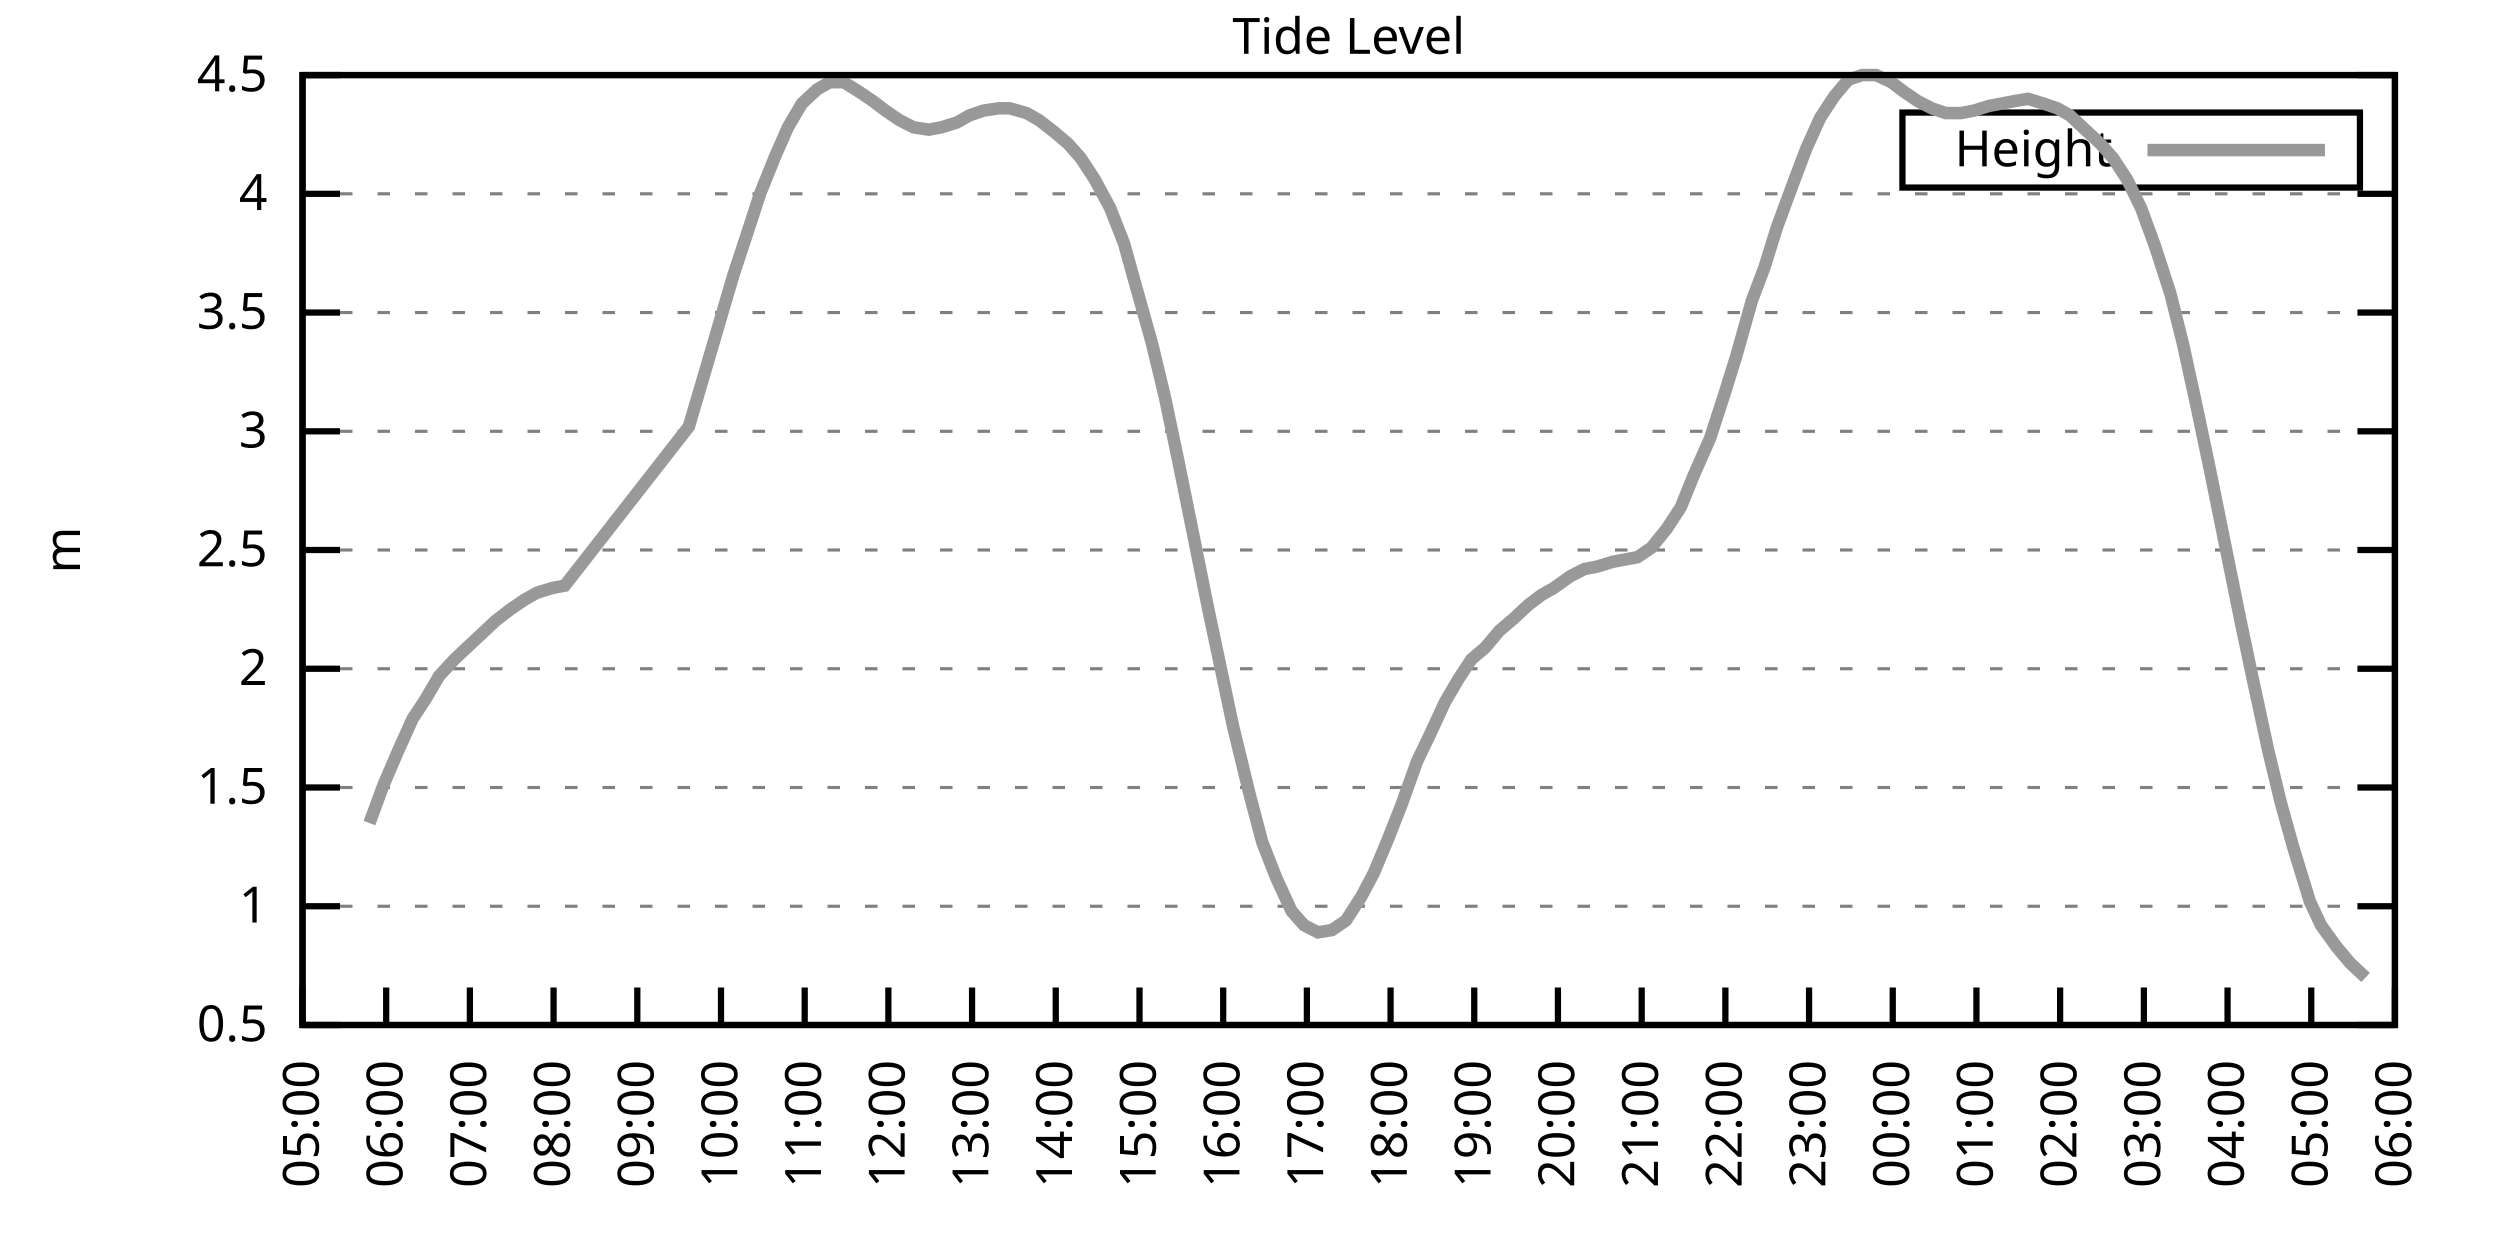
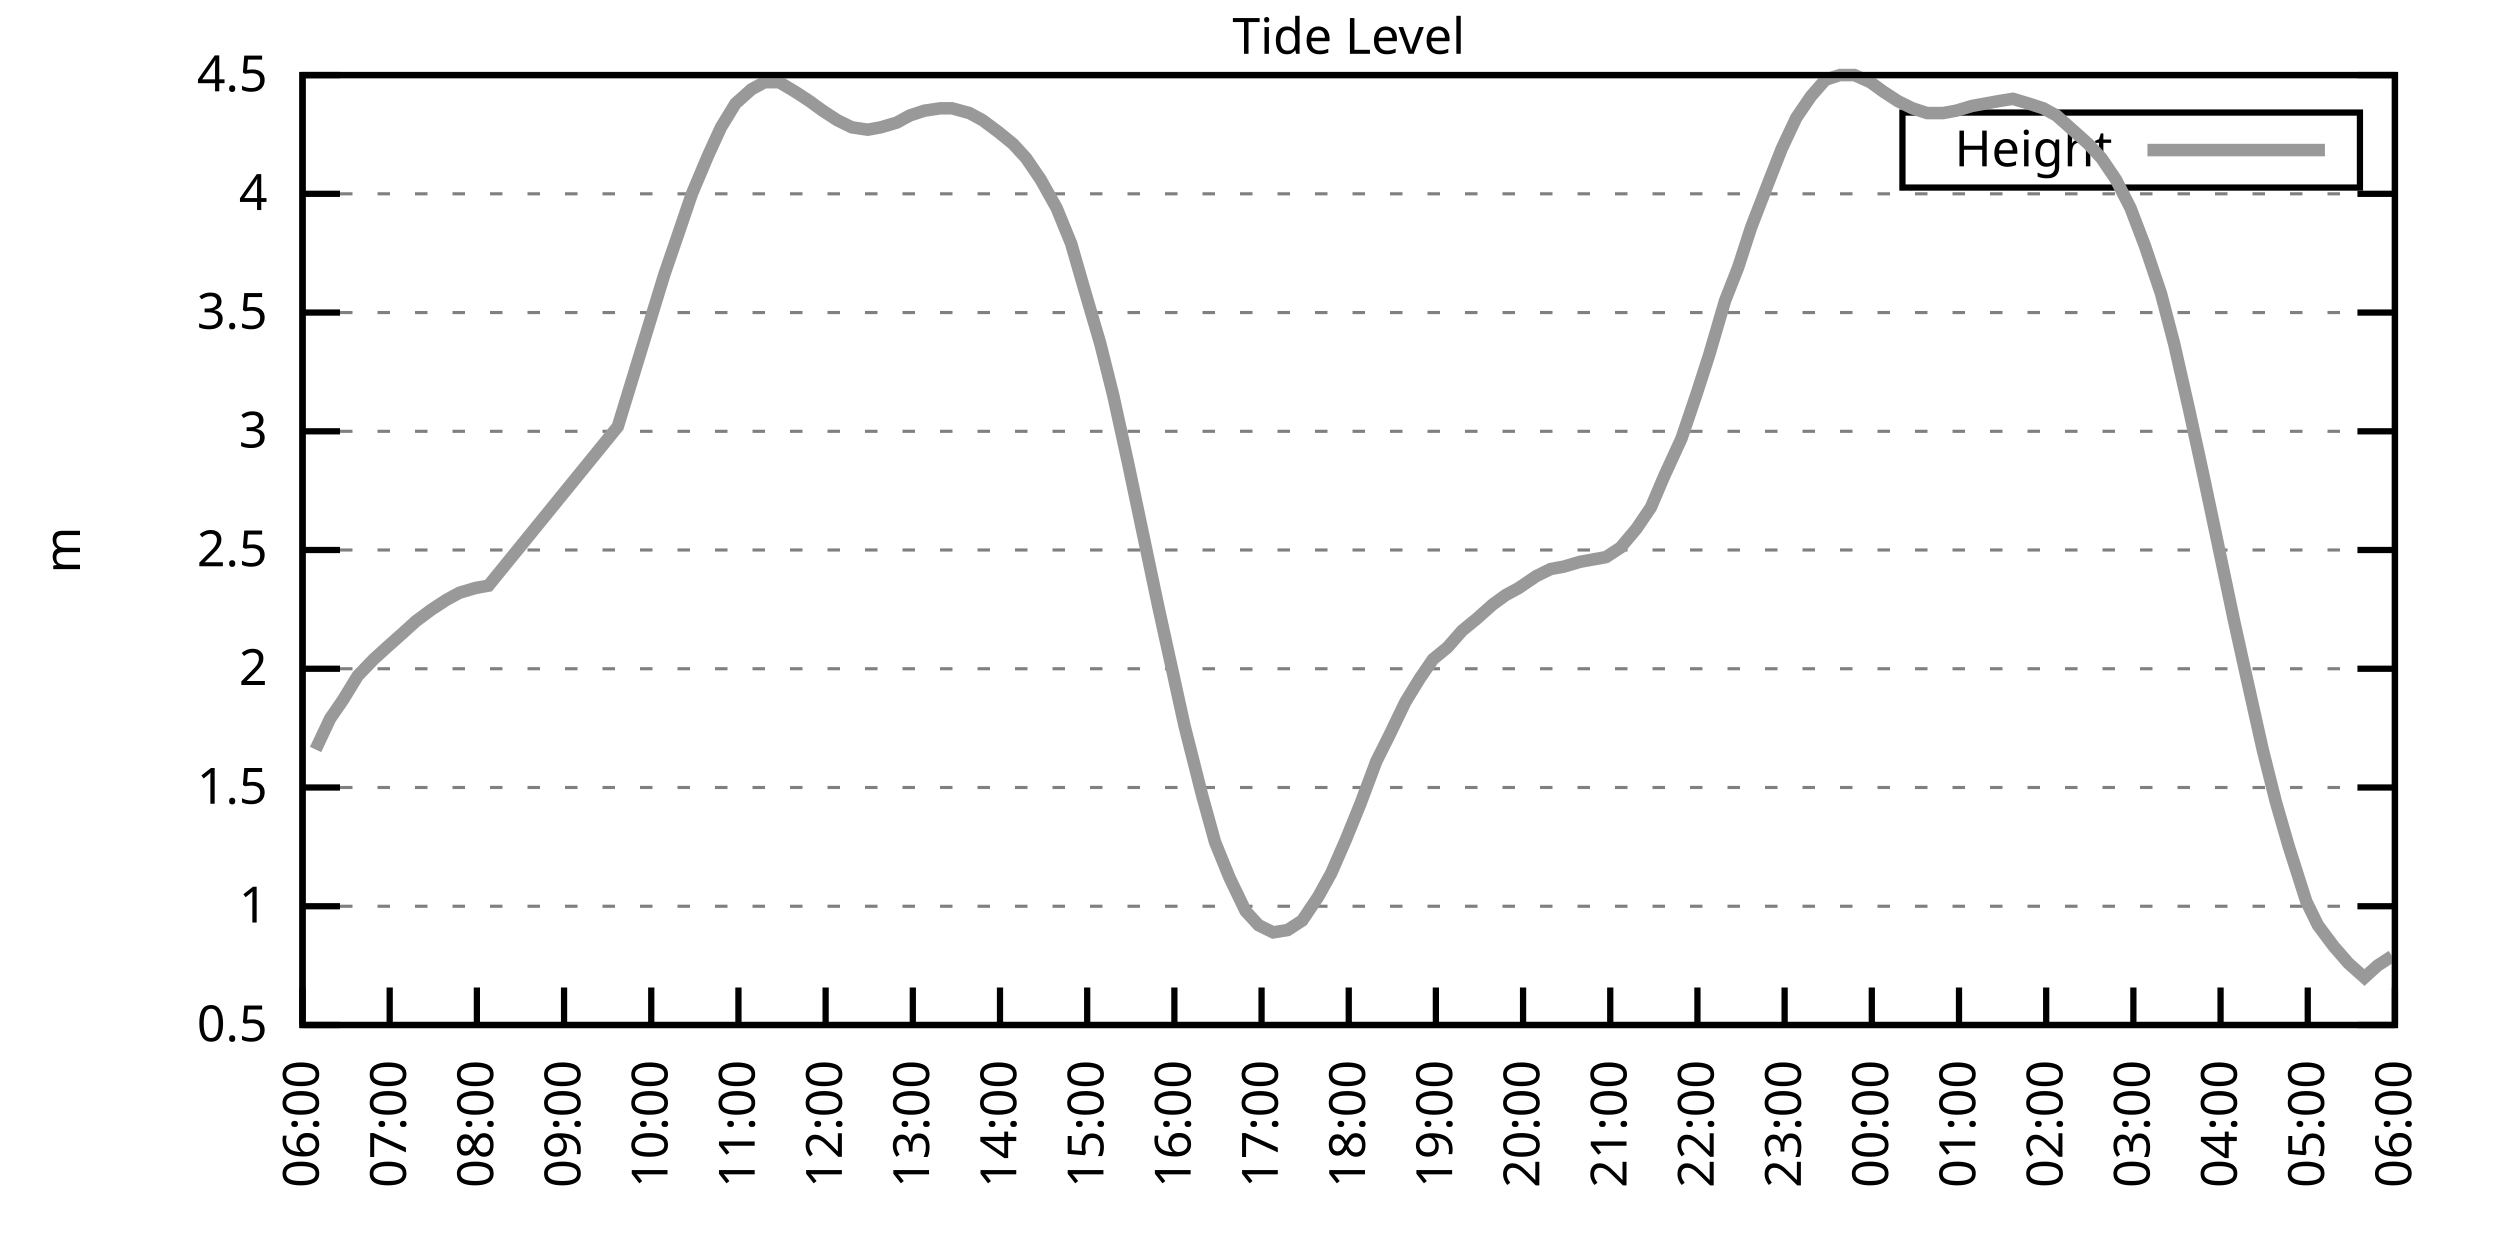
<svg xmlns="http://www.w3.org/2000/svg" xmlns:xlink="http://www.w3.org/1999/xlink" width="400" height="200" viewBox="0 0 400 200">
  <g id="gnuplot_canvas">
    <rect x="0" y="0" width="400" height="200" fill="none" />
    <defs>
      <circle id="gpDot" r="0.5" stroke-width="0.5" stroke="currentColor" />
      <path id="gpPt0" stroke-width="0.333" stroke="currentColor" d="M-1,0 h2 M0,-1 v2" />
      <path id="gpPt1" stroke-width="0.333" stroke="currentColor" d="M-1,-1 L1,1 M1,-1 L-1,1" />
      <path id="gpPt2" stroke-width="0.333" stroke="currentColor" d="M-1,0 L1,0 M0,-1 L0,1 M-1,-1 L1,1 M-1,1 L1,-1" />
      <rect id="gpPt3" stroke-width="0.333" stroke="currentColor" x="-1" y="-1" width="2" height="2" />
      <rect id="gpPt4" stroke-width="0.333" stroke="currentColor" fill="currentColor" x="-1" y="-1" width="2" height="2" />
      <circle id="gpPt5" stroke-width="0.333" stroke="currentColor" cx="0" cy="0" r="1" />
      <use xlink:href="#gpPt5" id="gpPt6" fill="currentColor" stroke="none" />
      <path id="gpPt7" stroke-width="0.333" stroke="currentColor" d="M0,-1.33 L-1.33,0.67 L1.33,0.67 z" />
      <use xlink:href="#gpPt7" id="gpPt8" fill="currentColor" stroke="none" />
      <use xlink:href="#gpPt7" id="gpPt9" stroke="currentColor" transform="rotate(180)" />
      <use xlink:href="#gpPt9" id="gpPt10" fill="currentColor" stroke="none" />
      <use xlink:href="#gpPt3" id="gpPt11" stroke="currentColor" transform="rotate(45)" />
      <use xlink:href="#gpPt11" id="gpPt12" fill="currentColor" stroke="none" />
      <path id="gpPt13" stroke-width="0.333" stroke="currentColor" d="M0,1.330 L1.265,0.411 L0.782,-1.067 L-0.782,-1.076 L-1.265,0.411 z" />
      <use xlink:href="#gpPt13" id="gpPt14" fill="currentColor" stroke="none" />
      <filter id="textbox" filterUnits="objectBoundingBox" x="0" y="0" height="1" width="1">
        <feFlood flood-color="white" flood-opacity="1" result="bgnd" />
        <feComposite in="SourceGraphic" in2="bgnd" operator="atop" />
      </filter>
      <filter id="greybox" filterUnits="objectBoundingBox" x="0" y="0" height="1" width="1">
        <feFlood flood-color="lightgrey" flood-opacity="1" result="grey" />
        <feComposite in="SourceGraphic" in2="grey" operator="atop" />
      </filter>
    </defs>
    <g fill="none" color="white" stroke="currentColor" stroke-width="1.00" stroke-linecap="butt" stroke-linejoin="miter">
</g>
    <g fill="none" color="black" stroke="currentColor" stroke-width="1.00" stroke-linecap="butt" stroke-linejoin="miter">
      <g stroke="none" shape-rendering="crispEdges">
        <polygon fill="rgb(255, 255, 255)" points="48.40,164.00 383.18,164.00 383.18,12.02 48.40,12.02 " />
      </g>
    </g>
    <g fill="none" color="black" stroke="currentColor" stroke-width="1.00" stroke-linecap="butt" stroke-linejoin="miter">
</g>
    <g fill="none" color="black" stroke="black" stroke-width="0.50" stroke-linecap="butt" stroke-linejoin="miter">
</g>
    <g fill="none" color="gray" stroke="currentColor" stroke-width="0.50" stroke-linecap="butt" stroke-linejoin="miter">
      <path stroke="gray" stroke-dasharray="2,4" class="gridline" d="M48.40,164.00 L383.19,164.00  " />
    </g>
    <g fill="none" color="gray" stroke="gray" stroke-width="1.00" stroke-linecap="butt" stroke-linejoin="miter">
</g>
    <g fill="none" color="black" stroke="currentColor" stroke-width="1.00" stroke-linecap="butt" stroke-linejoin="miter">
      <path stroke="black" d="M48.40,164.00 L54.40,164.00 M383.19,164.00 L377.19,164.00  " />
      <g transform="translate(42.80,166.60)" stroke="none" fill="black" font-family="Sans" font-size="8.00" text-anchor="end">
        <text>
          <tspan font-family="Sans"> 0.5</tspan>
        </text>
      </g>
    </g>
    <g fill="none" color="black" stroke="currentColor" stroke-width="1.00" stroke-linecap="butt" stroke-linejoin="miter">
</g>
    <g fill="none" color="black" stroke="black" stroke-width="0.50" stroke-linecap="butt" stroke-linejoin="miter">
</g>
    <g fill="none" color="gray" stroke="currentColor" stroke-width="0.50" stroke-linecap="butt" stroke-linejoin="miter">
      <path stroke="gray" stroke-dasharray="2,4" class="gridline" d="M48.40,145.00 L383.19,145.00  " />
    </g>
    <g fill="none" color="gray" stroke="gray" stroke-width="1.00" stroke-linecap="butt" stroke-linejoin="miter">
</g>
    <g fill="none" color="black" stroke="currentColor" stroke-width="1.00" stroke-linecap="butt" stroke-linejoin="miter">
      <path stroke="black" d="M48.40,145.00 L54.40,145.00 M383.19,145.00 L377.19,145.00  " />
      <g transform="translate(42.80,147.60)" stroke="none" fill="black" font-family="Sans" font-size="8.00" text-anchor="end">
        <text>
          <tspan font-family="Sans"> 1</tspan>
        </text>
      </g>
    </g>
    <g fill="none" color="black" stroke="currentColor" stroke-width="1.00" stroke-linecap="butt" stroke-linejoin="miter">
</g>
    <g fill="none" color="black" stroke="black" stroke-width="0.50" stroke-linecap="butt" stroke-linejoin="miter">
</g>
    <g fill="none" color="gray" stroke="currentColor" stroke-width="0.50" stroke-linecap="butt" stroke-linejoin="miter">
      <path stroke="gray" stroke-dasharray="2,4" class="gridline" d="M48.40,126.00 L383.19,126.00  " />
    </g>
    <g fill="none" color="gray" stroke="gray" stroke-width="1.00" stroke-linecap="butt" stroke-linejoin="miter">
</g>
    <g fill="none" color="black" stroke="currentColor" stroke-width="1.00" stroke-linecap="butt" stroke-linejoin="miter">
      <path stroke="black" d="M48.40,126.00 L54.40,126.00 M383.19,126.00 L377.19,126.00  " />
      <g transform="translate(42.80,128.60)" stroke="none" fill="black" font-family="Sans" font-size="8.00" text-anchor="end">
        <text>
          <tspan font-family="Sans"> 1.5</tspan>
        </text>
      </g>
    </g>
    <g fill="none" color="black" stroke="currentColor" stroke-width="1.00" stroke-linecap="butt" stroke-linejoin="miter">
</g>
    <g fill="none" color="black" stroke="black" stroke-width="0.50" stroke-linecap="butt" stroke-linejoin="miter">
</g>
    <g fill="none" color="gray" stroke="currentColor" stroke-width="0.50" stroke-linecap="butt" stroke-linejoin="miter">
      <path stroke="gray" stroke-dasharray="2,4" class="gridline" d="M48.40,107.00 L383.19,107.00  " />
    </g>
    <g fill="none" color="gray" stroke="gray" stroke-width="1.00" stroke-linecap="butt" stroke-linejoin="miter">
</g>
    <g fill="none" color="black" stroke="currentColor" stroke-width="1.00" stroke-linecap="butt" stroke-linejoin="miter">
      <path stroke="black" d="M48.40,107.00 L54.40,107.00 M383.19,107.00 L377.19,107.00  " />
      <g transform="translate(42.80,109.60)" stroke="none" fill="black" font-family="Sans" font-size="8.00" text-anchor="end">
        <text>
          <tspan font-family="Sans"> 2</tspan>
        </text>
      </g>
    </g>
    <g fill="none" color="black" stroke="currentColor" stroke-width="1.00" stroke-linecap="butt" stroke-linejoin="miter">
</g>
    <g fill="none" color="black" stroke="black" stroke-width="0.50" stroke-linecap="butt" stroke-linejoin="miter">
</g>
    <g fill="none" color="gray" stroke="currentColor" stroke-width="0.50" stroke-linecap="butt" stroke-linejoin="miter">
      <path stroke="gray" stroke-dasharray="2,4" class="gridline" d="M48.40,88.00 L383.19,88.00  " />
    </g>
    <g fill="none" color="gray" stroke="gray" stroke-width="1.00" stroke-linecap="butt" stroke-linejoin="miter">
</g>
    <g fill="none" color="black" stroke="currentColor" stroke-width="1.00" stroke-linecap="butt" stroke-linejoin="miter">
      <path stroke="black" d="M48.40,88.00 L54.40,88.00 M383.19,88.00 L377.19,88.00  " />
      <g transform="translate(42.80,90.60)" stroke="none" fill="black" font-family="Sans" font-size="8.00" text-anchor="end">
        <text>
          <tspan font-family="Sans"> 2.5</tspan>
        </text>
      </g>
    </g>
    <g fill="none" color="black" stroke="currentColor" stroke-width="1.00" stroke-linecap="butt" stroke-linejoin="miter">
</g>
    <g fill="none" color="black" stroke="black" stroke-width="0.50" stroke-linecap="butt" stroke-linejoin="miter">
</g>
    <g fill="none" color="gray" stroke="currentColor" stroke-width="0.50" stroke-linecap="butt" stroke-linejoin="miter">
      <path stroke="gray" stroke-dasharray="2,4" class="gridline" d="M48.40,69.01 L383.19,69.01  " />
    </g>
    <g fill="none" color="gray" stroke="gray" stroke-width="1.00" stroke-linecap="butt" stroke-linejoin="miter">
</g>
    <g fill="none" color="black" stroke="currentColor" stroke-width="1.00" stroke-linecap="butt" stroke-linejoin="miter">
      <path stroke="black" d="M48.40,69.01 L54.40,69.01 M383.19,69.01 L377.19,69.01  " />
      <g transform="translate(42.80,71.61)" stroke="none" fill="black" font-family="Sans" font-size="8.00" text-anchor="end">
        <text>
          <tspan font-family="Sans"> 3</tspan>
        </text>
      </g>
    </g>
    <g fill="none" color="black" stroke="currentColor" stroke-width="1.00" stroke-linecap="butt" stroke-linejoin="miter">
</g>
    <g fill="none" color="black" stroke="black" stroke-width="0.50" stroke-linecap="butt" stroke-linejoin="miter">
</g>
    <g fill="none" color="gray" stroke="currentColor" stroke-width="0.50" stroke-linecap="butt" stroke-linejoin="miter">
      <path stroke="gray" stroke-dasharray="2,4" class="gridline" d="M48.40,50.01 L383.19,50.01  " />
    </g>
    <g fill="none" color="gray" stroke="gray" stroke-width="1.00" stroke-linecap="butt" stroke-linejoin="miter">
</g>
    <g fill="none" color="black" stroke="currentColor" stroke-width="1.00" stroke-linecap="butt" stroke-linejoin="miter">
      <path stroke="black" d="M48.40,50.01 L54.40,50.01 M383.19,50.01 L377.19,50.01  " />
      <g transform="translate(42.80,52.61)" stroke="none" fill="black" font-family="Sans" font-size="8.00" text-anchor="end">
        <text>
          <tspan font-family="Sans"> 3.5</tspan>
        </text>
      </g>
    </g>
    <g fill="none" color="black" stroke="currentColor" stroke-width="1.00" stroke-linecap="butt" stroke-linejoin="miter">
</g>
    <g fill="none" color="black" stroke="black" stroke-width="0.50" stroke-linecap="butt" stroke-linejoin="miter">
</g>
    <g fill="none" color="gray" stroke="currentColor" stroke-width="0.50" stroke-linecap="butt" stroke-linejoin="miter">
      <path stroke="gray" stroke-dasharray="2,4" class="gridline" d="M48.40,31.01 L383.19,31.01  " />
    </g>
    <g fill="none" color="gray" stroke="gray" stroke-width="1.00" stroke-linecap="butt" stroke-linejoin="miter">
</g>
    <g fill="none" color="black" stroke="currentColor" stroke-width="1.00" stroke-linecap="butt" stroke-linejoin="miter">
      <path stroke="black" d="M48.40,31.01 L54.40,31.01 M383.19,31.01 L377.19,31.01  " />
      <g transform="translate(42.80,33.61)" stroke="none" fill="black" font-family="Sans" font-size="8.00" text-anchor="end">
        <text>
          <tspan font-family="Sans"> 4</tspan>
        </text>
      </g>
    </g>
    <g fill="none" color="black" stroke="currentColor" stroke-width="1.00" stroke-linecap="butt" stroke-linejoin="miter">
</g>
    <g fill="none" color="black" stroke="black" stroke-width="0.50" stroke-linecap="butt" stroke-linejoin="miter">
</g>
    <g fill="none" color="gray" stroke="currentColor" stroke-width="0.50" stroke-linecap="butt" stroke-linejoin="miter">
      <path stroke="gray" stroke-dasharray="2,4" class="gridline" d="M48.40,12.01 L383.19,12.01  " />
    </g>
    <g fill="none" color="gray" stroke="gray" stroke-width="1.00" stroke-linecap="butt" stroke-linejoin="miter">
</g>
    <g fill="none" color="black" stroke="currentColor" stroke-width="1.00" stroke-linecap="butt" stroke-linejoin="miter">
      <path stroke="black" d="M48.40,12.01 L54.40,12.01 M383.19,12.01 L377.19,12.01  " />
      <g transform="translate(42.80,14.61)" stroke="none" fill="black" font-family="Sans" font-size="8.00" text-anchor="end">
        <text>
          <tspan font-family="Sans"> 4.5</tspan>
        </text>
      </g>
    </g>
    <g fill="none" color="black" stroke="currentColor" stroke-width="1.00" stroke-linecap="butt" stroke-linejoin="miter">
      <path stroke="black" d="M48.40,164.00 L48.40,158.00  " />
      <g transform="translate(51.00,169.60) rotate(270.00)" stroke="none" fill="black" font-family="Sans" font-size="8.00" text-anchor="end">
        <text>
-           <tspan font-family="Sans">05:00</tspan>
-         </text>
-       </g>
-     </g>
-     <g fill="none" color="black" stroke="currentColor" stroke-width="1.00" stroke-linecap="butt" stroke-linejoin="miter">
-       <path stroke="black" d="M61.79,164.00 L61.79,158.00  " />
-       <g transform="translate(64.39,169.60) rotate(270.00)" stroke="none" fill="black" font-family="Sans" font-size="8.00" text-anchor="end">
-         <text>
          <tspan font-family="Sans">06:00</tspan>
        </text>
      </g>
    </g>
    <g fill="none" color="black" stroke="currentColor" stroke-width="1.00" stroke-linecap="butt" stroke-linejoin="miter">
-       <path stroke="black" d="M75.18,164.00 L75.18,158.00  " />
-       <g transform="translate(77.78,169.60) rotate(270.00)" stroke="none" fill="black" font-family="Sans" font-size="8.00" text-anchor="end">
+       <path stroke="black" d="M62.35,164.00 L62.35,158.00  " />
+       <g transform="translate(64.95,169.60) rotate(270.00)" stroke="none" fill="black" font-family="Sans" font-size="8.00" text-anchor="end">
        <text>
          <tspan font-family="Sans">07:00</tspan>
        </text>
      </g>
    </g>
    <g fill="none" color="black" stroke="currentColor" stroke-width="1.00" stroke-linecap="butt" stroke-linejoin="miter">
-       <path stroke="black" d="M88.57,164.00 L88.57,158.00  " />
-       <g transform="translate(91.17,169.60) rotate(270.00)" stroke="none" fill="black" font-family="Sans" font-size="8.00" text-anchor="end">
+       <path stroke="black" d="M76.30,164.00 L76.30,158.00  " />
+       <g transform="translate(78.90,169.60) rotate(270.00)" stroke="none" fill="black" font-family="Sans" font-size="8.00" text-anchor="end">
        <text>
          <tspan font-family="Sans">08:00</tspan>
        </text>
      </g>
    </g>
    <g fill="none" color="black" stroke="currentColor" stroke-width="1.00" stroke-linecap="butt" stroke-linejoin="miter">
-       <path stroke="black" d="M101.97,164.00 L101.97,158.00  " />
-       <g transform="translate(104.57,169.60) rotate(270.00)" stroke="none" fill="black" font-family="Sans" font-size="8.00" text-anchor="end">
+       <path stroke="black" d="M90.25,164.00 L90.25,158.00  " />
+       <g transform="translate(92.85,169.60) rotate(270.00)" stroke="none" fill="black" font-family="Sans" font-size="8.00" text-anchor="end">
        <text>
          <tspan font-family="Sans">09:00</tspan>
        </text>
      </g>
    </g>
    <g fill="none" color="black" stroke="currentColor" stroke-width="1.00" stroke-linecap="butt" stroke-linejoin="miter">
-       <path stroke="black" d="M115.36,164.00 L115.36,158.00  " />
-       <g transform="translate(117.96,169.60) rotate(270.00)" stroke="none" fill="black" font-family="Sans" font-size="8.00" text-anchor="end">
+       <path stroke="black" d="M104.20,164.00 L104.20,158.00  " />
+       <g transform="translate(106.80,169.60) rotate(270.00)" stroke="none" fill="black" font-family="Sans" font-size="8.00" text-anchor="end">
        <text>
          <tspan font-family="Sans">10:00</tspan>
        </text>
      </g>
    </g>
    <g fill="none" color="black" stroke="currentColor" stroke-width="1.00" stroke-linecap="butt" stroke-linejoin="miter">
-       <path stroke="black" d="M128.75,164.00 L128.75,158.00  " />
-       <g transform="translate(131.35,169.60) rotate(270.00)" stroke="none" fill="black" font-family="Sans" font-size="8.00" text-anchor="end">
+       <path stroke="black" d="M118.15,164.00 L118.15,158.00  " />
+       <g transform="translate(120.75,169.60) rotate(270.00)" stroke="none" fill="black" font-family="Sans" font-size="8.00" text-anchor="end">
        <text>
          <tspan font-family="Sans">11:00</tspan>
        </text>
      </g>
    </g>
    <g fill="none" color="black" stroke="currentColor" stroke-width="1.00" stroke-linecap="butt" stroke-linejoin="miter">
-       <path stroke="black" d="M142.14,164.00 L142.14,158.00  " />
-       <g transform="translate(144.74,169.60) rotate(270.00)" stroke="none" fill="black" font-family="Sans" font-size="8.00" text-anchor="end">
+       <path stroke="black" d="M132.10,164.00 L132.10,158.00  " />
+       <g transform="translate(134.70,169.60) rotate(270.00)" stroke="none" fill="black" font-family="Sans" font-size="8.00" text-anchor="end">
        <text>
          <tspan font-family="Sans">12:00</tspan>
        </text>
      </g>
    </g>
    <g fill="none" color="black" stroke="currentColor" stroke-width="1.00" stroke-linecap="butt" stroke-linejoin="miter">
-       <path stroke="black" d="M155.53,164.00 L155.53,158.00  " />
-       <g transform="translate(158.13,169.60) rotate(270.00)" stroke="none" fill="black" font-family="Sans" font-size="8.00" text-anchor="end">
+       <path stroke="black" d="M146.05,164.00 L146.05,158.00  " />
+       <g transform="translate(148.65,169.60) rotate(270.00)" stroke="none" fill="black" font-family="Sans" font-size="8.00" text-anchor="end">
        <text>
          <tspan font-family="Sans">13:00</tspan>
        </text>
      </g>
    </g>
    <g fill="none" color="black" stroke="currentColor" stroke-width="1.00" stroke-linecap="butt" stroke-linejoin="miter">
-       <path stroke="black" d="M168.92,164.00 L168.92,158.00  " />
-       <g transform="translate(171.52,169.60) rotate(270.00)" stroke="none" fill="black" font-family="Sans" font-size="8.00" text-anchor="end">
+       <path stroke="black" d="M160.00,164.00 L160.00,158.00  " />
+       <g transform="translate(162.60,169.60) rotate(270.00)" stroke="none" fill="black" font-family="Sans" font-size="8.00" text-anchor="end">
        <text>
          <tspan font-family="Sans">14:00</tspan>
        </text>
      </g>
    </g>
    <g fill="none" color="black" stroke="currentColor" stroke-width="1.00" stroke-linecap="butt" stroke-linejoin="miter">
-       <path stroke="black" d="M182.32,164.00 L182.32,158.00  " />
-       <g transform="translate(184.92,169.60) rotate(270.00)" stroke="none" fill="black" font-family="Sans" font-size="8.00" text-anchor="end">
+       <path stroke="black" d="M173.95,164.00 L173.95,158.00  " />
+       <g transform="translate(176.55,169.60) rotate(270.00)" stroke="none" fill="black" font-family="Sans" font-size="8.00" text-anchor="end">
        <text>
          <tspan font-family="Sans">15:00</tspan>
        </text>
      </g>
    </g>
    <g fill="none" color="black" stroke="currentColor" stroke-width="1.00" stroke-linecap="butt" stroke-linejoin="miter">
-       <path stroke="black" d="M195.71,164.00 L195.71,158.00  " />
-       <g transform="translate(198.31,169.60) rotate(270.00)" stroke="none" fill="black" font-family="Sans" font-size="8.00" text-anchor="end">
+       <path stroke="black" d="M187.90,164.00 L187.90,158.00  " />
+       <g transform="translate(190.50,169.60) rotate(270.00)" stroke="none" fill="black" font-family="Sans" font-size="8.00" text-anchor="end">
        <text>
          <tspan font-family="Sans">16:00</tspan>
        </text>
      </g>
    </g>
    <g fill="none" color="black" stroke="currentColor" stroke-width="1.00" stroke-linecap="butt" stroke-linejoin="miter">
-       <path stroke="black" d="M209.10,164.00 L209.10,158.00  " />
-       <g transform="translate(211.70,169.60) rotate(270.00)" stroke="none" fill="black" font-family="Sans" font-size="8.00" text-anchor="end">
+       <path stroke="black" d="M201.85,164.00 L201.85,158.00  " />
+       <g transform="translate(204.45,169.60) rotate(270.00)" stroke="none" fill="black" font-family="Sans" font-size="8.00" text-anchor="end">
        <text>
          <tspan font-family="Sans">17:00</tspan>
        </text>
      </g>
    </g>
    <g fill="none" color="black" stroke="currentColor" stroke-width="1.00" stroke-linecap="butt" stroke-linejoin="miter">
-       <path stroke="black" d="M222.49,164.00 L222.49,158.00  " />
-       <g transform="translate(225.09,169.60) rotate(270.00)" stroke="none" fill="black" font-family="Sans" font-size="8.00" text-anchor="end">
+       <path stroke="black" d="M215.80,164.00 L215.80,158.00  " />
+       <g transform="translate(218.40,169.60) rotate(270.00)" stroke="none" fill="black" font-family="Sans" font-size="8.00" text-anchor="end">
        <text>
          <tspan font-family="Sans">18:00</tspan>
        </text>
      </g>
    </g>
    <g fill="none" color="black" stroke="currentColor" stroke-width="1.00" stroke-linecap="butt" stroke-linejoin="miter">
-       <path stroke="black" d="M235.88,164.00 L235.88,158.00  " />
-       <g transform="translate(238.48,169.60) rotate(270.00)" stroke="none" fill="black" font-family="Sans" font-size="8.00" text-anchor="end">
+       <path stroke="black" d="M229.74,164.00 L229.74,158.00  " />
+       <g transform="translate(232.34,169.60) rotate(270.00)" stroke="none" fill="black" font-family="Sans" font-size="8.00" text-anchor="end">
        <text>
          <tspan font-family="Sans">19:00</tspan>
        </text>
      </g>
    </g>
    <g fill="none" color="black" stroke="currentColor" stroke-width="1.00" stroke-linecap="butt" stroke-linejoin="miter">
-       <path stroke="black" d="M249.27,164.00 L249.27,158.00  " />
-       <g transform="translate(251.87,169.60) rotate(270.00)" stroke="none" fill="black" font-family="Sans" font-size="8.00" text-anchor="end">
+       <path stroke="black" d="M243.69,164.00 L243.69,158.00  " />
+       <g transform="translate(246.29,169.60) rotate(270.00)" stroke="none" fill="black" font-family="Sans" font-size="8.00" text-anchor="end">
        <text>
          <tspan font-family="Sans">20:00</tspan>
        </text>
      </g>
    </g>
    <g fill="none" color="black" stroke="currentColor" stroke-width="1.00" stroke-linecap="butt" stroke-linejoin="miter">
-       <path stroke="black" d="M262.67,164.00 L262.67,158.00  " />
-       <g transform="translate(265.27,169.60) rotate(270.00)" stroke="none" fill="black" font-family="Sans" font-size="8.00" text-anchor="end">
+       <path stroke="black" d="M257.64,164.00 L257.64,158.00  " />
+       <g transform="translate(260.24,169.60) rotate(270.00)" stroke="none" fill="black" font-family="Sans" font-size="8.00" text-anchor="end">
        <text>
          <tspan font-family="Sans">21:00</tspan>
        </text>
      </g>
    </g>
    <g fill="none" color="black" stroke="currentColor" stroke-width="1.00" stroke-linecap="butt" stroke-linejoin="miter">
-       <path stroke="black" d="M276.06,164.00 L276.06,158.00  " />
-       <g transform="translate(278.66,169.60) rotate(270.00)" stroke="none" fill="black" font-family="Sans" font-size="8.00" text-anchor="end">
+       <path stroke="black" d="M271.59,164.00 L271.59,158.00  " />
+       <g transform="translate(274.19,169.60) rotate(270.00)" stroke="none" fill="black" font-family="Sans" font-size="8.00" text-anchor="end">
        <text>
          <tspan font-family="Sans">22:00</tspan>
        </text>
      </g>
    </g>
    <g fill="none" color="black" stroke="currentColor" stroke-width="1.00" stroke-linecap="butt" stroke-linejoin="miter">
-       <path stroke="black" d="M289.45,164.00 L289.45,158.00  " />
-       <g transform="translate(292.05,169.60) rotate(270.00)" stroke="none" fill="black" font-family="Sans" font-size="8.00" text-anchor="end">
+       <path stroke="black" d="M285.54,164.00 L285.54,158.00  " />
+       <g transform="translate(288.14,169.60) rotate(270.00)" stroke="none" fill="black" font-family="Sans" font-size="8.00" text-anchor="end">
        <text>
          <tspan font-family="Sans">23:00</tspan>
        </text>
      </g>
    </g>
    <g fill="none" color="black" stroke="currentColor" stroke-width="1.00" stroke-linecap="butt" stroke-linejoin="miter">
-       <path stroke="black" d="M302.84,164.00 L302.84,158.00  " />
-       <g transform="translate(305.44,169.60) rotate(270.00)" stroke="none" fill="black" font-family="Sans" font-size="8.00" text-anchor="end">
+       <path stroke="black" d="M299.49,164.00 L299.49,158.00  " />
+       <g transform="translate(302.09,169.60) rotate(270.00)" stroke="none" fill="black" font-family="Sans" font-size="8.00" text-anchor="end">
        <text>
          <tspan font-family="Sans">00:00</tspan>
        </text>
      </g>
    </g>
    <g fill="none" color="black" stroke="currentColor" stroke-width="1.00" stroke-linecap="butt" stroke-linejoin="miter">
-       <path stroke="black" d="M316.23,164.00 L316.23,158.00  " />
-       <g transform="translate(318.83,169.60) rotate(270.00)" stroke="none" fill="black" font-family="Sans" font-size="8.00" text-anchor="end">
+       <path stroke="black" d="M313.44,164.00 L313.44,158.00  " />
+       <g transform="translate(316.04,169.60) rotate(270.00)" stroke="none" fill="black" font-family="Sans" font-size="8.00" text-anchor="end">
        <text>
          <tspan font-family="Sans">01:00</tspan>
        </text>
      </g>
    </g>
    <g fill="none" color="black" stroke="currentColor" stroke-width="1.00" stroke-linecap="butt" stroke-linejoin="miter">
-       <path stroke="black" d="M329.62,164.00 L329.62,158.00  " />
-       <g transform="translate(332.22,169.60) rotate(270.00)" stroke="none" fill="black" font-family="Sans" font-size="8.00" text-anchor="end">
+       <path stroke="black" d="M327.39,164.00 L327.39,158.00  " />
+       <g transform="translate(329.99,169.60) rotate(270.00)" stroke="none" fill="black" font-family="Sans" font-size="8.00" text-anchor="end">
        <text>
          <tspan font-family="Sans">02:00</tspan>
        </text>
      </g>
    </g>
    <g fill="none" color="black" stroke="currentColor" stroke-width="1.00" stroke-linecap="butt" stroke-linejoin="miter">
-       <path stroke="black" d="M343.02,164.00 L343.02,158.00  " />
-       <g transform="translate(345.62,169.60) rotate(270.00)" stroke="none" fill="black" font-family="Sans" font-size="8.00" text-anchor="end">
+       <path stroke="black" d="M341.34,164.00 L341.34,158.00  " />
+       <g transform="translate(343.94,169.60) rotate(270.00)" stroke="none" fill="black" font-family="Sans" font-size="8.00" text-anchor="end">
        <text>
          <tspan font-family="Sans">03:00</tspan>
        </text>
      </g>
    </g>
    <g fill="none" color="black" stroke="currentColor" stroke-width="1.00" stroke-linecap="butt" stroke-linejoin="miter">
-       <path stroke="black" d="M356.41,164.00 L356.41,158.00  " />
-       <g transform="translate(359.01,169.60) rotate(270.00)" stroke="none" fill="black" font-family="Sans" font-size="8.00" text-anchor="end">
+       <path stroke="black" d="M355.29,164.00 L355.29,158.00  " />
+       <g transform="translate(357.89,169.60) rotate(270.00)" stroke="none" fill="black" font-family="Sans" font-size="8.00" text-anchor="end">
        <text>
          <tspan font-family="Sans">04:00</tspan>
        </text>
      </g>
    </g>
    <g fill="none" color="black" stroke="currentColor" stroke-width="1.00" stroke-linecap="butt" stroke-linejoin="miter">
-       <path stroke="black" d="M369.80,164.00 L369.80,158.00  " />
-       <g transform="translate(372.40,169.60) rotate(270.00)" stroke="none" fill="black" font-family="Sans" font-size="8.00" text-anchor="end">
+       <path stroke="black" d="M369.24,164.00 L369.24,158.00  " />
+       <g transform="translate(371.84,169.60) rotate(270.00)" stroke="none" fill="black" font-family="Sans" font-size="8.00" text-anchor="end">
        <text>
          <tspan font-family="Sans">05:00</tspan>
        </text>
      </g>
    </g>
    <g fill="none" color="black" stroke="currentColor" stroke-width="1.00" stroke-linecap="butt" stroke-linejoin="miter">
      <path stroke="black" d="M383.19,164.00 L383.19,158.00  " />
      <g transform="translate(385.79,169.60) rotate(270.00)" stroke="none" fill="black" font-family="Sans" font-size="8.00" text-anchor="end">
        <text>
          <tspan font-family="Sans">06:00</tspan>
        </text>
      </g>
    </g>
    <g fill="none" color="black" stroke="currentColor" stroke-width="1.00" stroke-linecap="butt" stroke-linejoin="miter">
</g>
    <g fill="none" color="black" stroke="currentColor" stroke-width="1.00" stroke-linecap="butt" stroke-linejoin="miter">
      <path stroke="black" d="M48.40,12.01 L48.40,164.00 L383.19,164.00 L383.19,12.01 L48.40,12.01 Z  " />
    </g>
    <g fill="none" color="black" stroke="currentColor" stroke-width="1.00" stroke-linecap="butt" stroke-linejoin="miter">
</g>
    <g fill="none" color="black" stroke="currentColor" stroke-width="1.00" stroke-linecap="butt" stroke-linejoin="miter">
      <path stroke="black" d="M304.39,30.01 L304.39,18.01 L377.59,18.01 L377.59,30.01 L304.39,30.01 Z  " />
    </g>
    <g id="Tide_level_plot_1">
      <g fill="none" color="white" stroke="black" stroke-width="2.00" stroke-linecap="butt" stroke-linejoin="miter">
</g>
      <g fill="none" color="black" stroke="currentColor" stroke-width="2.00" stroke-linecap="butt" stroke-linejoin="miter">
        <g transform="translate(337.99,26.61)" stroke="none" fill="black" font-family="Sans" font-size="8.00" text-anchor="end">
          <text>
            <tspan font-family="Sans">Height</tspan>
          </text>
        </g>
      </g>
      <g fill="none" color="black" stroke="currentColor" stroke-width="2.00" stroke-linecap="butt" stroke-linejoin="miter">
-         <path stroke="rgb(153, 153, 153)" d="M343.59,24.01 L371.99,24.01 M59.11,131.70 L61.35,125.62 L63.80,119.92 L66.03,114.98 L68.04,111.94 L70.27,108.14   L72.73,105.48 L74.74,103.58 L77.19,101.30 L79.20,99.40 L81.66,97.50 L83.89,95.98 L85.90,94.84 L88.35,94.08   L90.36,93.70 L110.22,68.25 L112.68,59.89 L114.69,53.05 L117.37,43.93 L119.38,37.85 L121.61,31.01 L124.06,24.93   L126.07,20.37 L128.30,16.57 L130.76,14.29 L132.77,13.15 L135.00,13.15 L137.45,14.67 L139.69,16.19 L141.69,17.71   L143.93,19.23 L146.16,20.37 L148.61,20.75 L150.62,20.37 L153.08,19.61 L155.09,18.47 L157.32,17.71 L159.77,17.33   L161.56,17.33 L164.24,18.09 L166.25,19.23 L168.70,21.13 L170.93,23.03 L172.94,25.31 L175.17,28.73 L177.63,33.29   L179.86,38.99 L181.65,45.45 L184.32,54.95 L186.33,63.31 L188.57,73.95 L190.80,84.97 L193.25,97.12 L195.26,106.62   L197.27,116.12 L199.95,127.14 L201.96,134.74 L204.19,140.44 L206.64,145.76 L208.65,148.04 L210.88,149.18 L213.12,148.80   L215.35,147.28 L217.80,143.48 L219.81,139.68 L222.04,134.36 L224.28,128.66 L226.73,121.82 L228.74,117.64 L231.20,112.32   L233.43,108.52 L235.44,105.48 L237.67,103.58 L239.90,100.92 L242.13,99.02 L244.59,96.74 L246.60,95.22 L248.60,94.08   L251.28,92.18 L253.51,91.04 L255.52,90.66 L257.98,89.90 L259.99,89.52 L262.00,89.14 L264.23,87.63 L266.68,84.59   L268.92,81.17 L270.92,76.23 L273.60,70.15 L275.83,63.31 L277.84,56.85 L280.30,48.11 L282.31,42.79 L284.32,36.33   L286.99,29.11 L289.00,23.79 L291.23,18.85 L293.47,15.43 L295.70,12.77 L297.93,12.01 L300.16,12.01 L302.62,13.15   L304.63,14.67 L306.86,16.19 L309.09,17.33 L311.32,18.09 L313.78,18.09 L315.79,17.71 L318.24,16.95 L320.25,16.57   L322.26,16.19 L324.49,15.81 L326.95,16.57 L329.18,17.33 L331.19,18.47 L333.64,20.75 L336.10,23.03 L338.10,25.31   L340.34,28.73 L342.57,33.29 L344.80,39.37 L347.26,46.97 L349.26,54.95 L351.50,65.21 L353.73,75.85 L355.96,86.87   L358.42,99.02 L360.42,108.52 L362.88,119.92 L364.89,128.28 L366.90,135.50 L369.58,144.24 L371.36,148.04 L373.82,151.46   L376.05,154.12 L378.50,156.40  " />
+         <path stroke="rgb(153, 153, 153)" d="M343.59,24.01 L371.99,24.01 M50.49,119.92 L52.82,114.98 L54.91,111.94 L57.23,108.14 L59.79,105.48 L61.88,103.58   L64.44,101.30 L66.53,99.40 L69.09,97.50 L71.42,95.98 L73.51,94.84 L76.07,94.08 L78.16,93.70 L98.85,68.25   L101.41,59.89 L103.50,53.05 L106.29,43.93 L108.38,37.85 L110.71,31.01 L113.27,24.93 L115.36,20.37 L117.68,16.57   L120.24,14.29 L122.33,13.15 L124.66,13.15 L127.22,14.67 L129.54,16.19 L131.63,17.71 L133.96,19.23 L136.28,20.37   L138.84,20.75 L140.93,20.37 L143.49,19.61 L145.58,18.47 L147.91,17.71 L150.46,17.33 L152.32,17.33 L155.11,18.09   L157.21,19.23 L159.76,21.13 L162.09,23.03 L164.18,25.31 L166.51,28.73 L169.06,33.29 L171.39,38.99 L173.25,45.45   L176.04,54.95 L178.13,63.31 L180.46,73.95 L182.78,84.97 L185.34,97.12 L187.43,106.62 L189.52,116.12 L192.31,127.14   L194.41,134.74 L196.73,140.44 L199.29,145.76 L201.38,148.04 L203.71,149.18 L206.03,148.80 L208.36,147.28 L210.91,143.48   L213.01,139.68 L215.33,134.36 L217.65,128.66 L220.21,121.82 L222.30,117.64 L224.86,112.32 L227.19,108.52 L229.28,105.48   L231.60,103.58 L233.93,100.92 L236.25,99.02 L238.81,96.74 L240.90,95.22 L243.00,94.08 L245.79,92.18 L248.11,91.04   L250.20,90.66 L252.76,89.90 L254.85,89.52 L256.95,89.14 L259.27,87.63 L261.83,84.59 L264.15,81.17 L266.25,76.23   L269.04,70.15 L271.36,63.31 L273.45,56.85 L276.01,48.11 L278.10,42.79 L280.20,36.33 L282.99,29.11 L285.08,23.79   L287.40,18.85 L289.73,15.43 L292.05,12.77 L294.38,12.01 L296.70,12.01 L299.26,13.15 L301.35,14.67 L303.68,16.19   L306.00,17.33 L308.33,18.09 L310.88,18.09 L312.98,17.71 L315.53,16.95 L317.63,16.57 L319.72,16.19 L322.04,15.81   L324.60,16.57 L326.93,17.33 L329.02,18.47 L331.58,20.75 L334.13,23.03 L336.23,25.31 L338.55,28.73 L340.88,33.29   L343.20,39.37 L345.76,46.97 L347.85,54.95 L350.18,65.21 L352.50,75.85 L354.83,86.87 L357.38,99.02 L359.48,108.52   L362.03,119.92 L364.13,128.28 L366.22,135.50 L369.01,144.24 L370.87,148.04 L373.43,151.46 L375.75,154.12 L378.31,156.40   L380.40,154.50 L382.73,152.98  " />
      </g>
    </g>
    <g fill="none" color="black" stroke="currentColor" stroke-width="2.00" stroke-linecap="butt" stroke-linejoin="miter">
</g>
    <g fill="none" color="black" stroke="black" stroke-width="1.00" stroke-linecap="butt" stroke-linejoin="miter">
</g>
    <g fill="none" color="black" stroke="currentColor" stroke-width="1.00" stroke-linecap="butt" stroke-linejoin="miter">
      <path stroke="black" d="M48.40,12.01 L48.40,164.00 L383.19,164.00 L383.19,12.01 L48.40,12.01 Z  " />
      <g transform="translate(12.80,88.01) rotate(270.00)" stroke="none" fill="black" font-family="Sans" font-size="8.00" text-anchor="middle">
        <text>
          <tspan font-family="Sans">m</tspan>
        </text>
      </g>
    </g>
    <g fill="none" color="black" stroke="currentColor" stroke-width="1.00" stroke-linecap="butt" stroke-linejoin="miter">
</g>
    <g fill="none" color="black" stroke="currentColor" stroke-width="1.00" stroke-linecap="butt" stroke-linejoin="miter">
      <g transform="translate(215.79,8.61)" stroke="none" fill="black" font-family="Sans" font-size="8.00" text-anchor="middle">
        <text>
          <tspan font-family="Sans">Tide Level</tspan>
        </text>
      </g>
    </g>
    <g fill="none" color="black" stroke="currentColor" stroke-width="1.00" stroke-linecap="butt" stroke-linejoin="miter">
</g>
  </g>
</svg>
